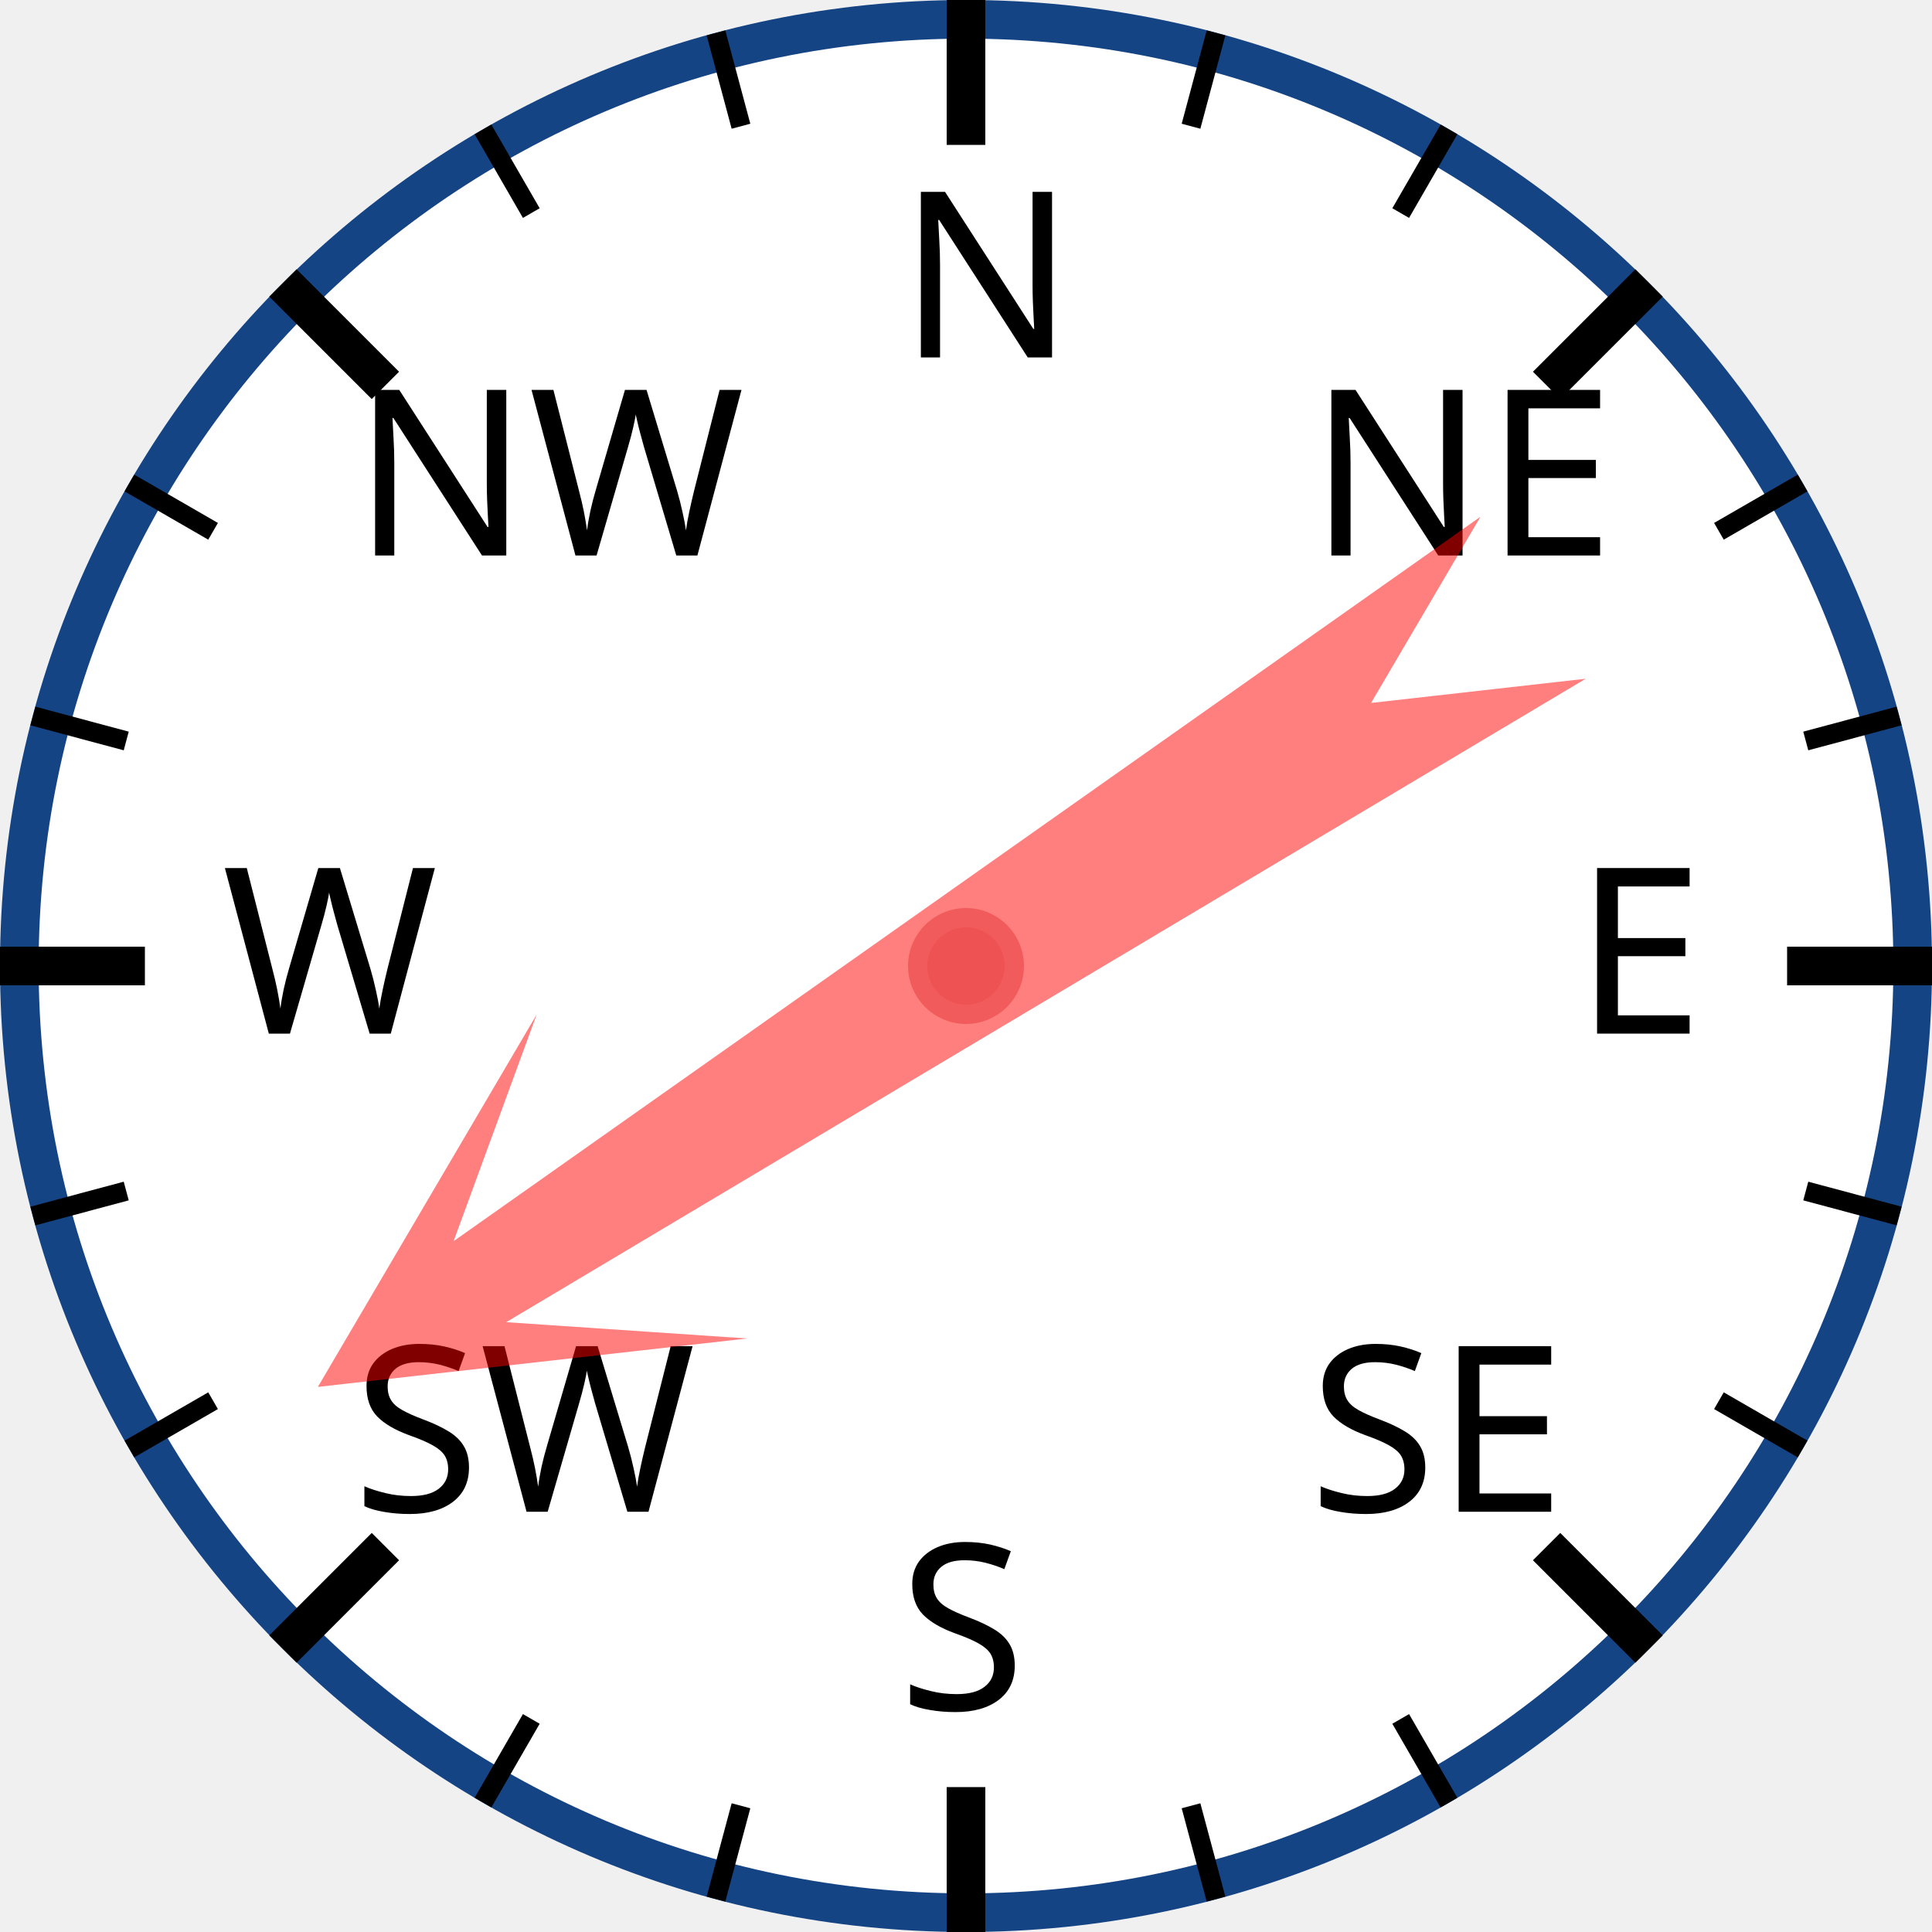
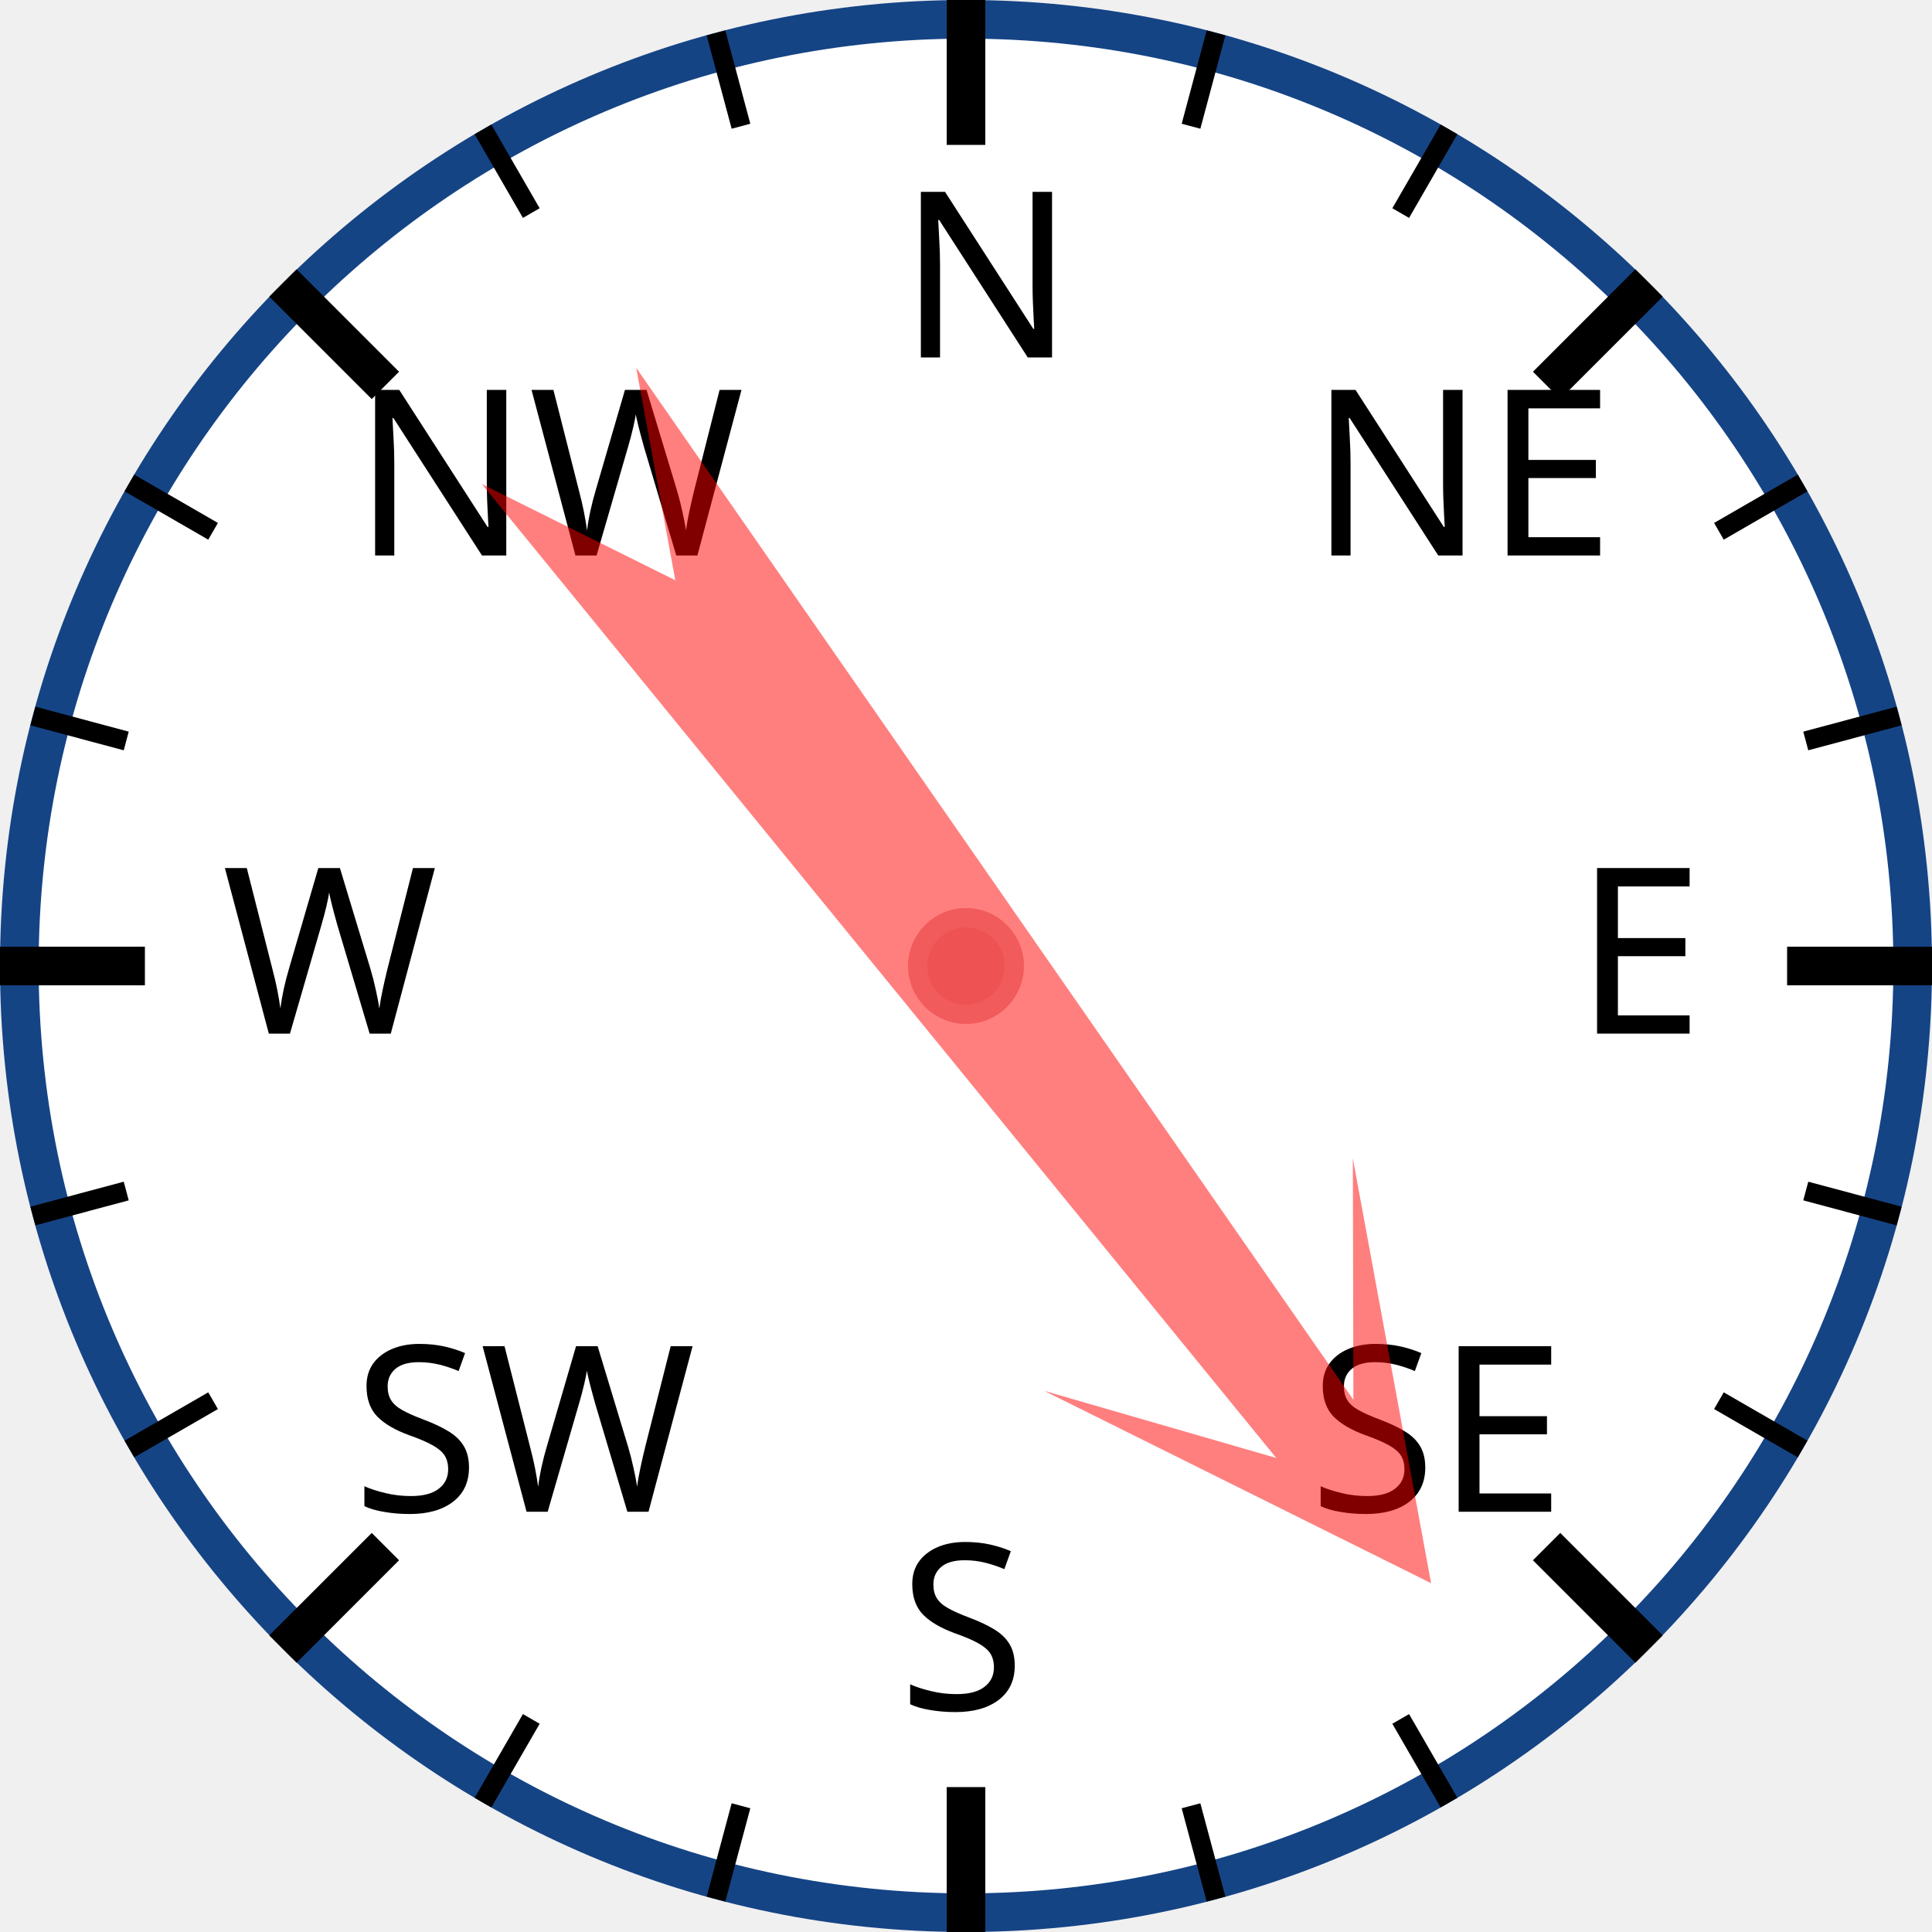
<svg xmlns="http://www.w3.org/2000/svg" width="120px" height="120px" viewBox="0 0 200 200">
  <circle cx="100" cy="100" r="98" style="fill: white; stroke: #154485; stroke-width: 4;" />
  <text x="93.0" y="37.0" style="font-family: sans-serif; font-size: 18pt;">N</text>
  <line x1="100.0" y1="0.0" x2="100.0" y2="15.0" style="stroke: black; stroke-width: 4;" />
  <line x1="74.118" y1="3.407" x2="76.706" y2="13.067" style="stroke: black; stroke-width: 2;" />
  <line x1="50" y1="13.397" x2="55" y2="22.058" style="stroke: black; stroke-width: 2;" />
  <text x="36.503" y="57.503" style="font-family: sans-serif; font-size: 18pt;">NW</text>
  <line x1="29.289" y1="29.289" x2="39.896" y2="39.896" style="stroke: black; stroke-width: 4;" />
  <line x1="13.397" y1="50" x2="22.058" y2="55" style="stroke: black; stroke-width: 2;" />
  <line x1="3.407" y1="74.118" x2="13.067" y2="76.706" style="stroke: black; stroke-width: 2;" />
  <text x="23.0" y="107.0" style="font-family: sans-serif; font-size: 18pt;">W</text>
  <line x1="0.0" y1="100.0" x2="15.0" y2="100.0" style="stroke: black; stroke-width: 4;" />
  <line x1="3.407" y1="125.882" x2="13.067" y2="123.294" style="stroke: black; stroke-width: 2;" />
  <line x1="13.397" y1="150" x2="22.058" y2="145" style="stroke: black; stroke-width: 2;" />
  <text x="36.503" y="156.497" style="font-family: sans-serif; font-size: 18pt;">SW</text>
  <line x1="29.289" y1="170.711" x2="39.896" y2="160.104" style="stroke: black; stroke-width: 4;" />
  <line x1="50" y1="186.603" x2="55" y2="177.942" style="stroke: black; stroke-width: 2;" />
  <line x1="74.118" y1="196.593" x2="76.706" y2="186.933" style="stroke: black; stroke-width: 2;" />
  <text x="93" y="177.0" style="font-family: sans-serif; font-size: 18pt;">S</text>
  <line x1="100" y1="200.0" x2="100" y2="185.0" style="stroke: black; stroke-width: 4;" />
  <line x1="125.882" y1="196.593" x2="123.294" y2="186.933" style="stroke: black; stroke-width: 2;" />
  <line x1="150.0" y1="186.603" x2="145.0" y2="177.942" style="stroke: black; stroke-width: 2;" />
  <text x="135.497" y="156.497" style="font-family: sans-serif; font-size: 18pt;">SE</text>
  <line x1="170.711" y1="170.711" x2="160.104" y2="160.104" style="stroke: black; stroke-width: 4;" />
  <line x1="186.603" y1="150" x2="177.942" y2="145" style="stroke: black; stroke-width: 2;" />
  <line x1="196.593" y1="125.882" x2="186.933" y2="123.294" style="stroke: black; stroke-width: 2;" />
  <text x="163.0" y="107" style="font-family: sans-serif; font-size: 18pt;">E</text>
  <line x1="200.0" y1="100" x2="185.0" y2="100" style="stroke: black; stroke-width: 4;" />
  <line x1="196.593" y1="74.118" x2="186.933" y2="76.706" style="stroke: black; stroke-width: 2;" />
  <line x1="186.603" y1="50" x2="177.942" y2="55" style="stroke: black; stroke-width: 2;" />
  <text x="135.497" y="57.503" style="font-family: sans-serif; font-size: 18pt;">NE</text>
  <line x1="170.711" y1="29.289" x2="160.104" y2="39.896" style="stroke: black; stroke-width: 4;" />
  <line x1="150" y1="13.397" x2="145" y2="22.058" style="stroke: black; stroke-width: 2;" />
  <line x1="125.882" y1="3.407" x2="123.294" y2="13.067" style="stroke: black; stroke-width: 2;" />
-   <polygon points="100 20 120 60 105 40 110 170 100 150 90 170 95 40 80 60" style="fill: red; fill-opacity: 0.5;" transform="rotate(237,100,100)" />
+   <polygon points="100 20 120 60 105 40 110 170 100 150 90 170 95 40 80 60" style="fill: red; fill-opacity: 0.5;" transform="rotate(143,100,100)" />
  <circle cx="100" cy="100" r="5" style="fill: #EE5252; stroke: #F25B5B; stroke-width: 2;" />
</svg>
